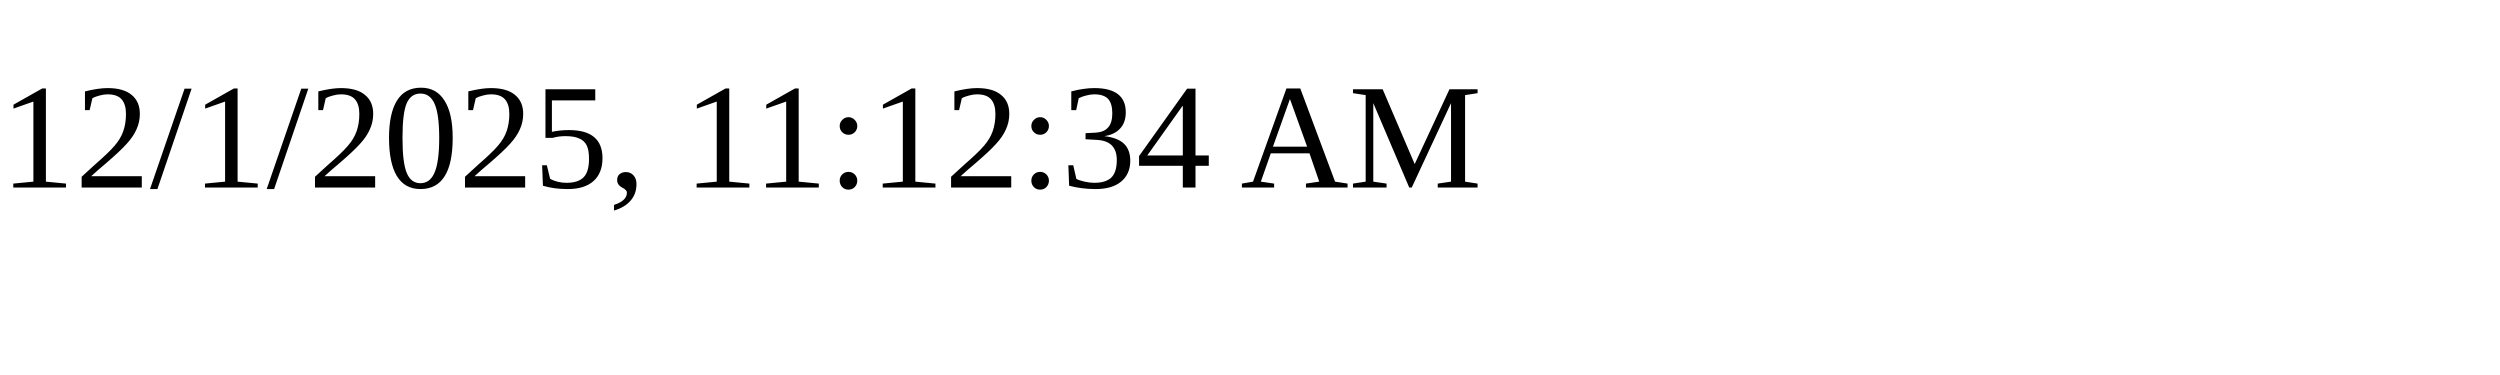
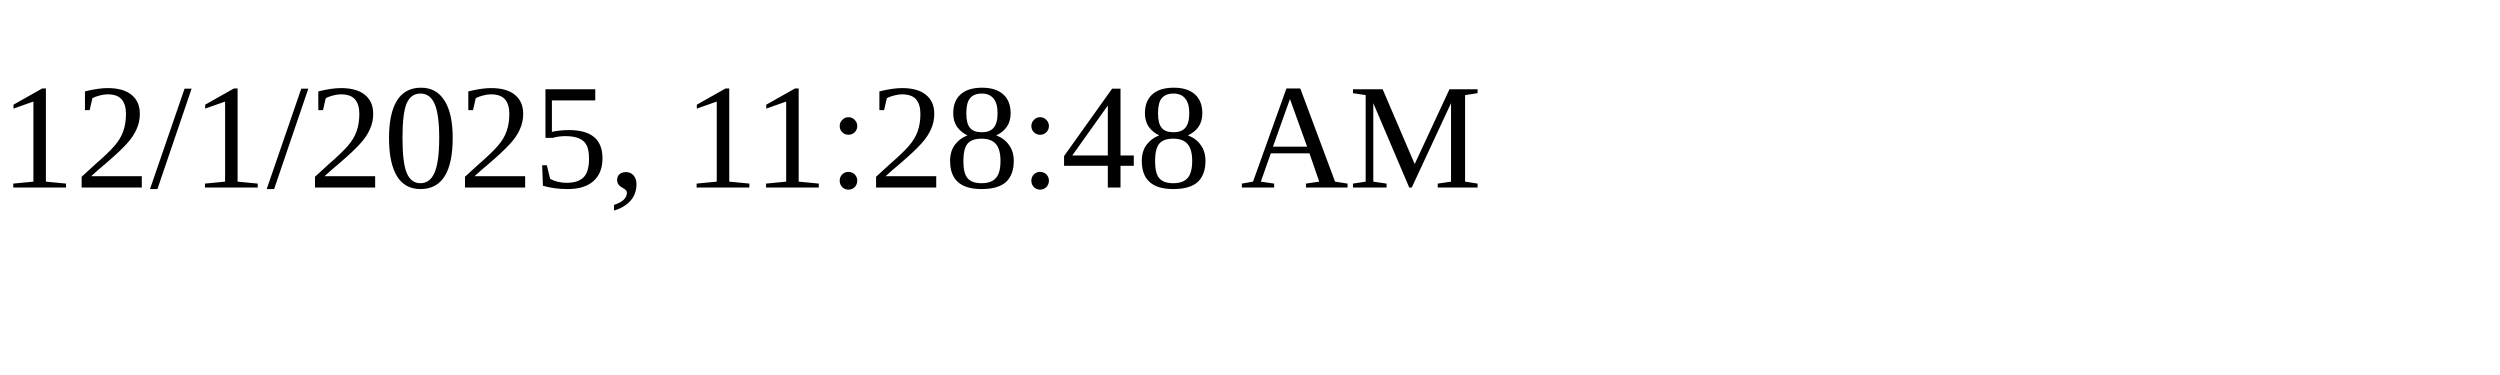
<svg xmlns="http://www.w3.org/2000/svg" height="30" width="200">
-   <text x="0" y="15">12/1/2025, 11:12:34 AM</text>
+   <text x="0" y="15">12/1/2025, 11:28:48 AM</text>
</svg>
